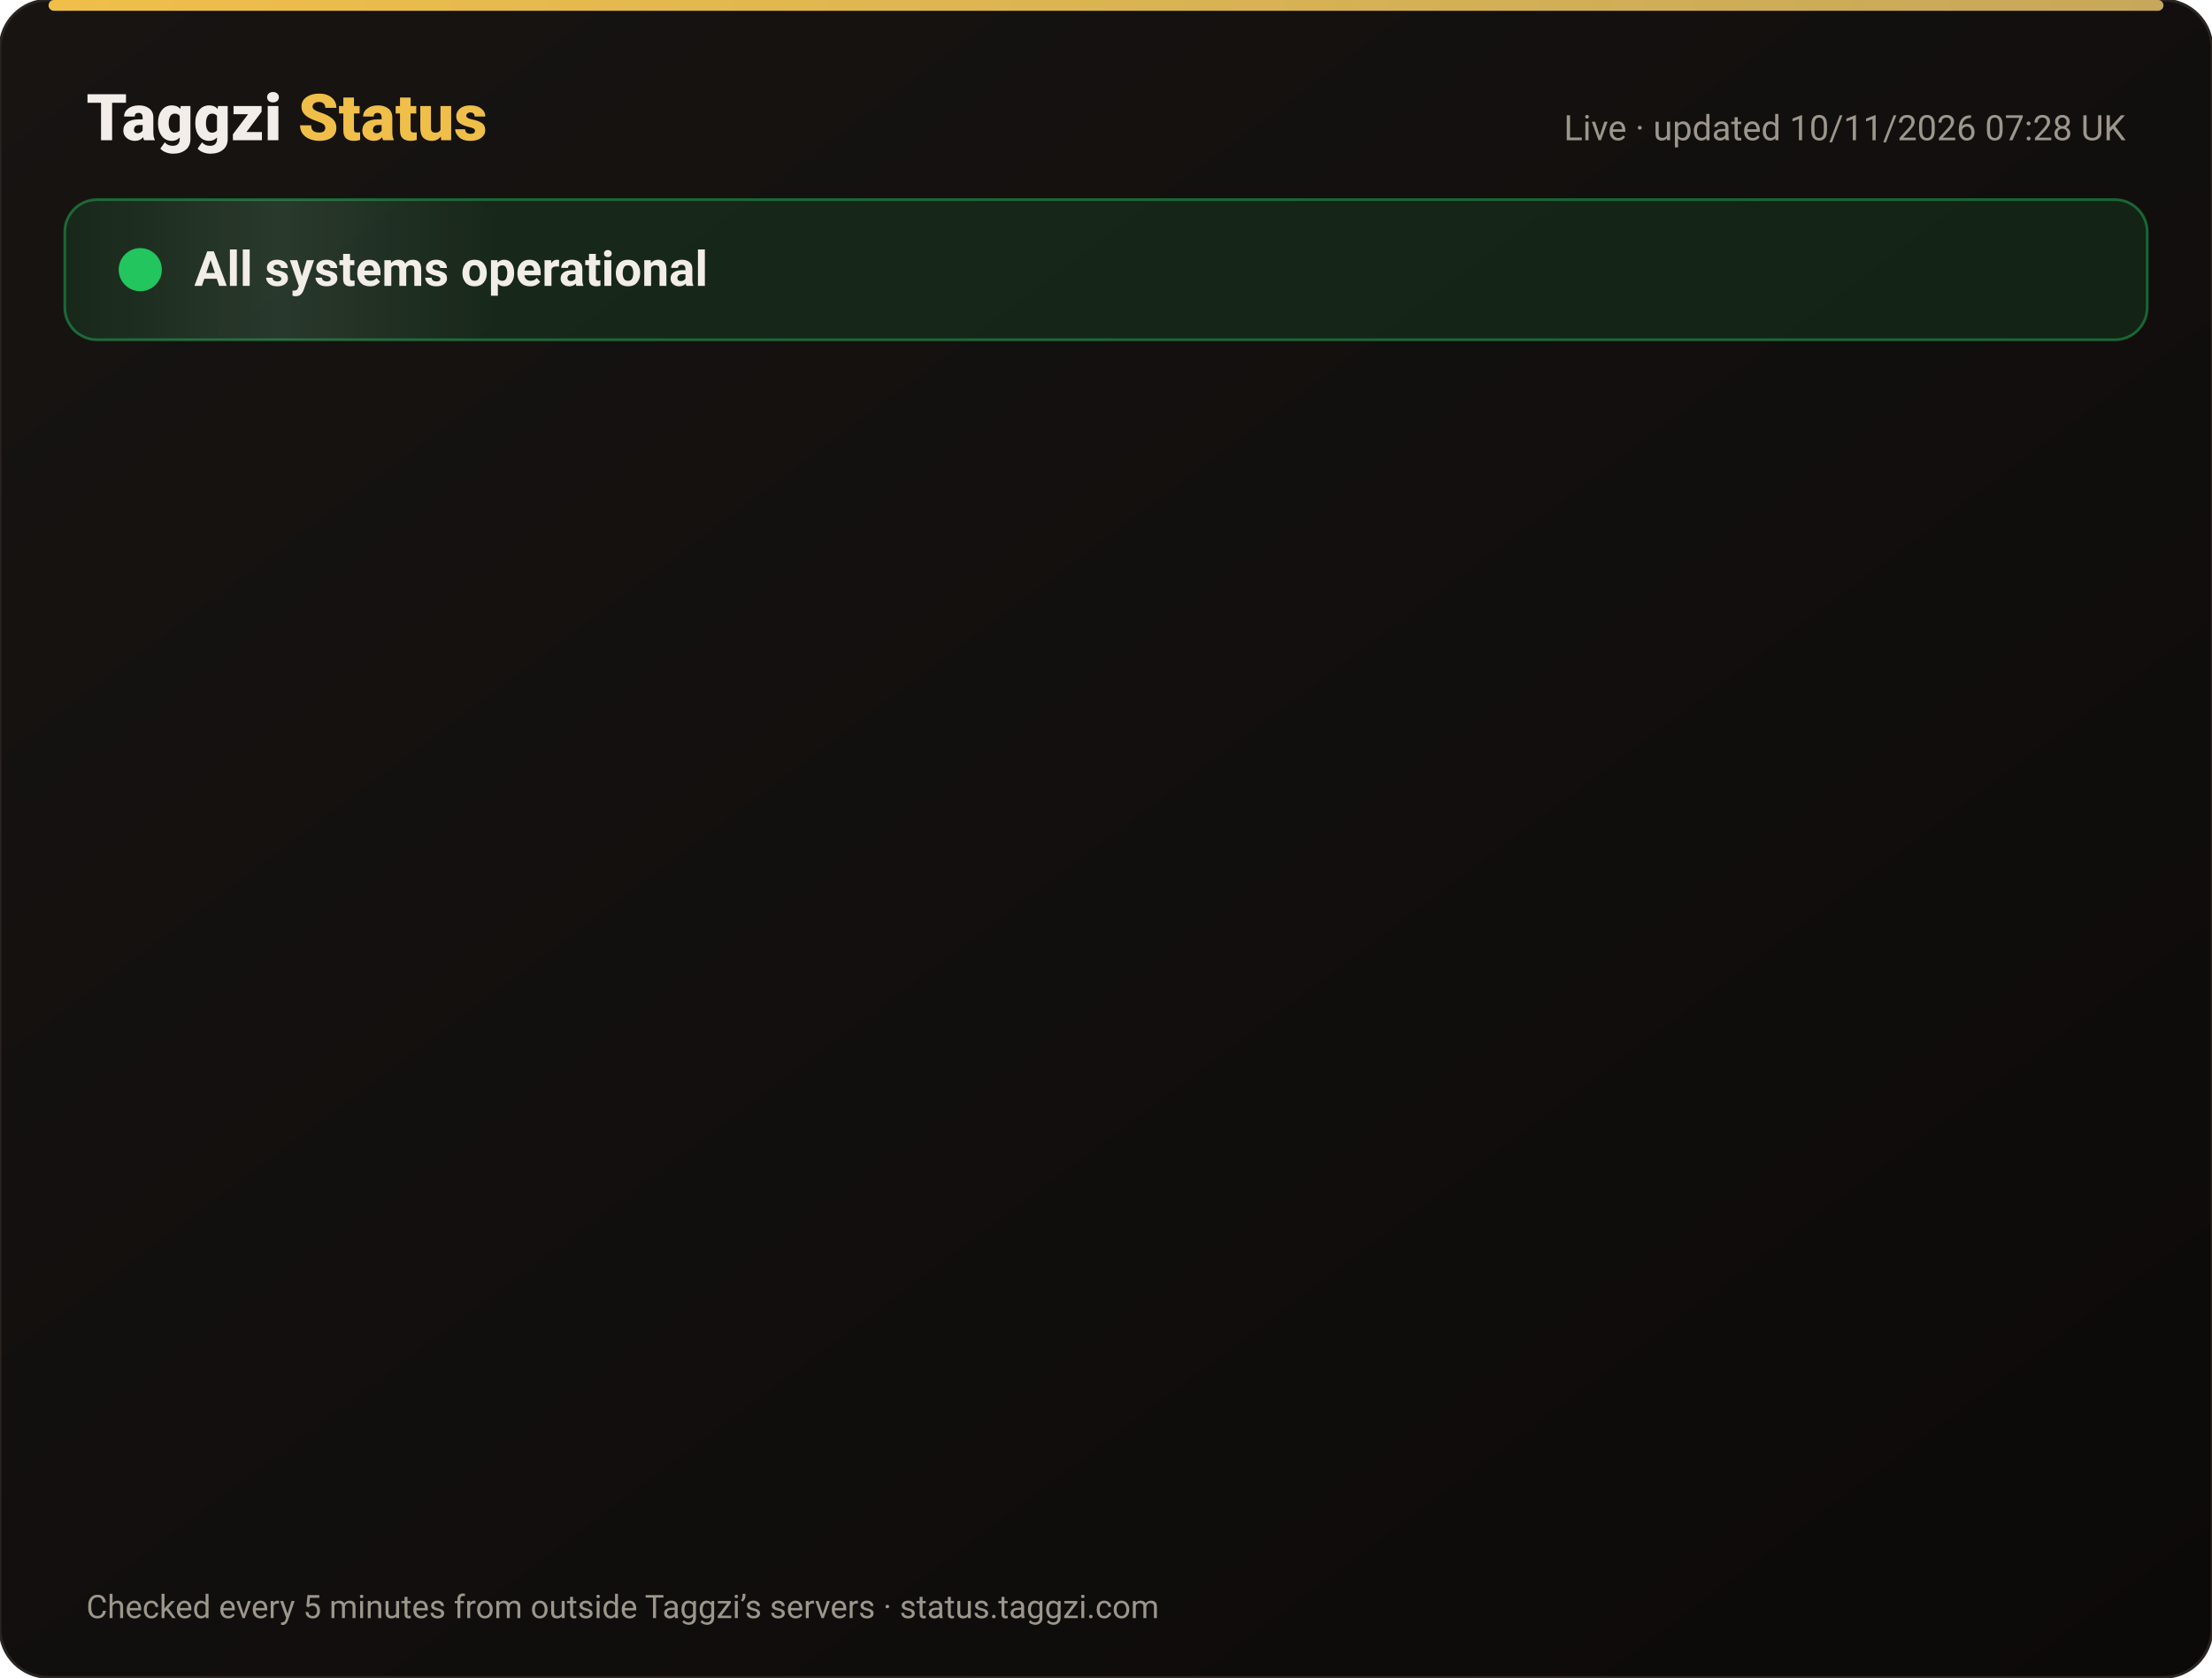
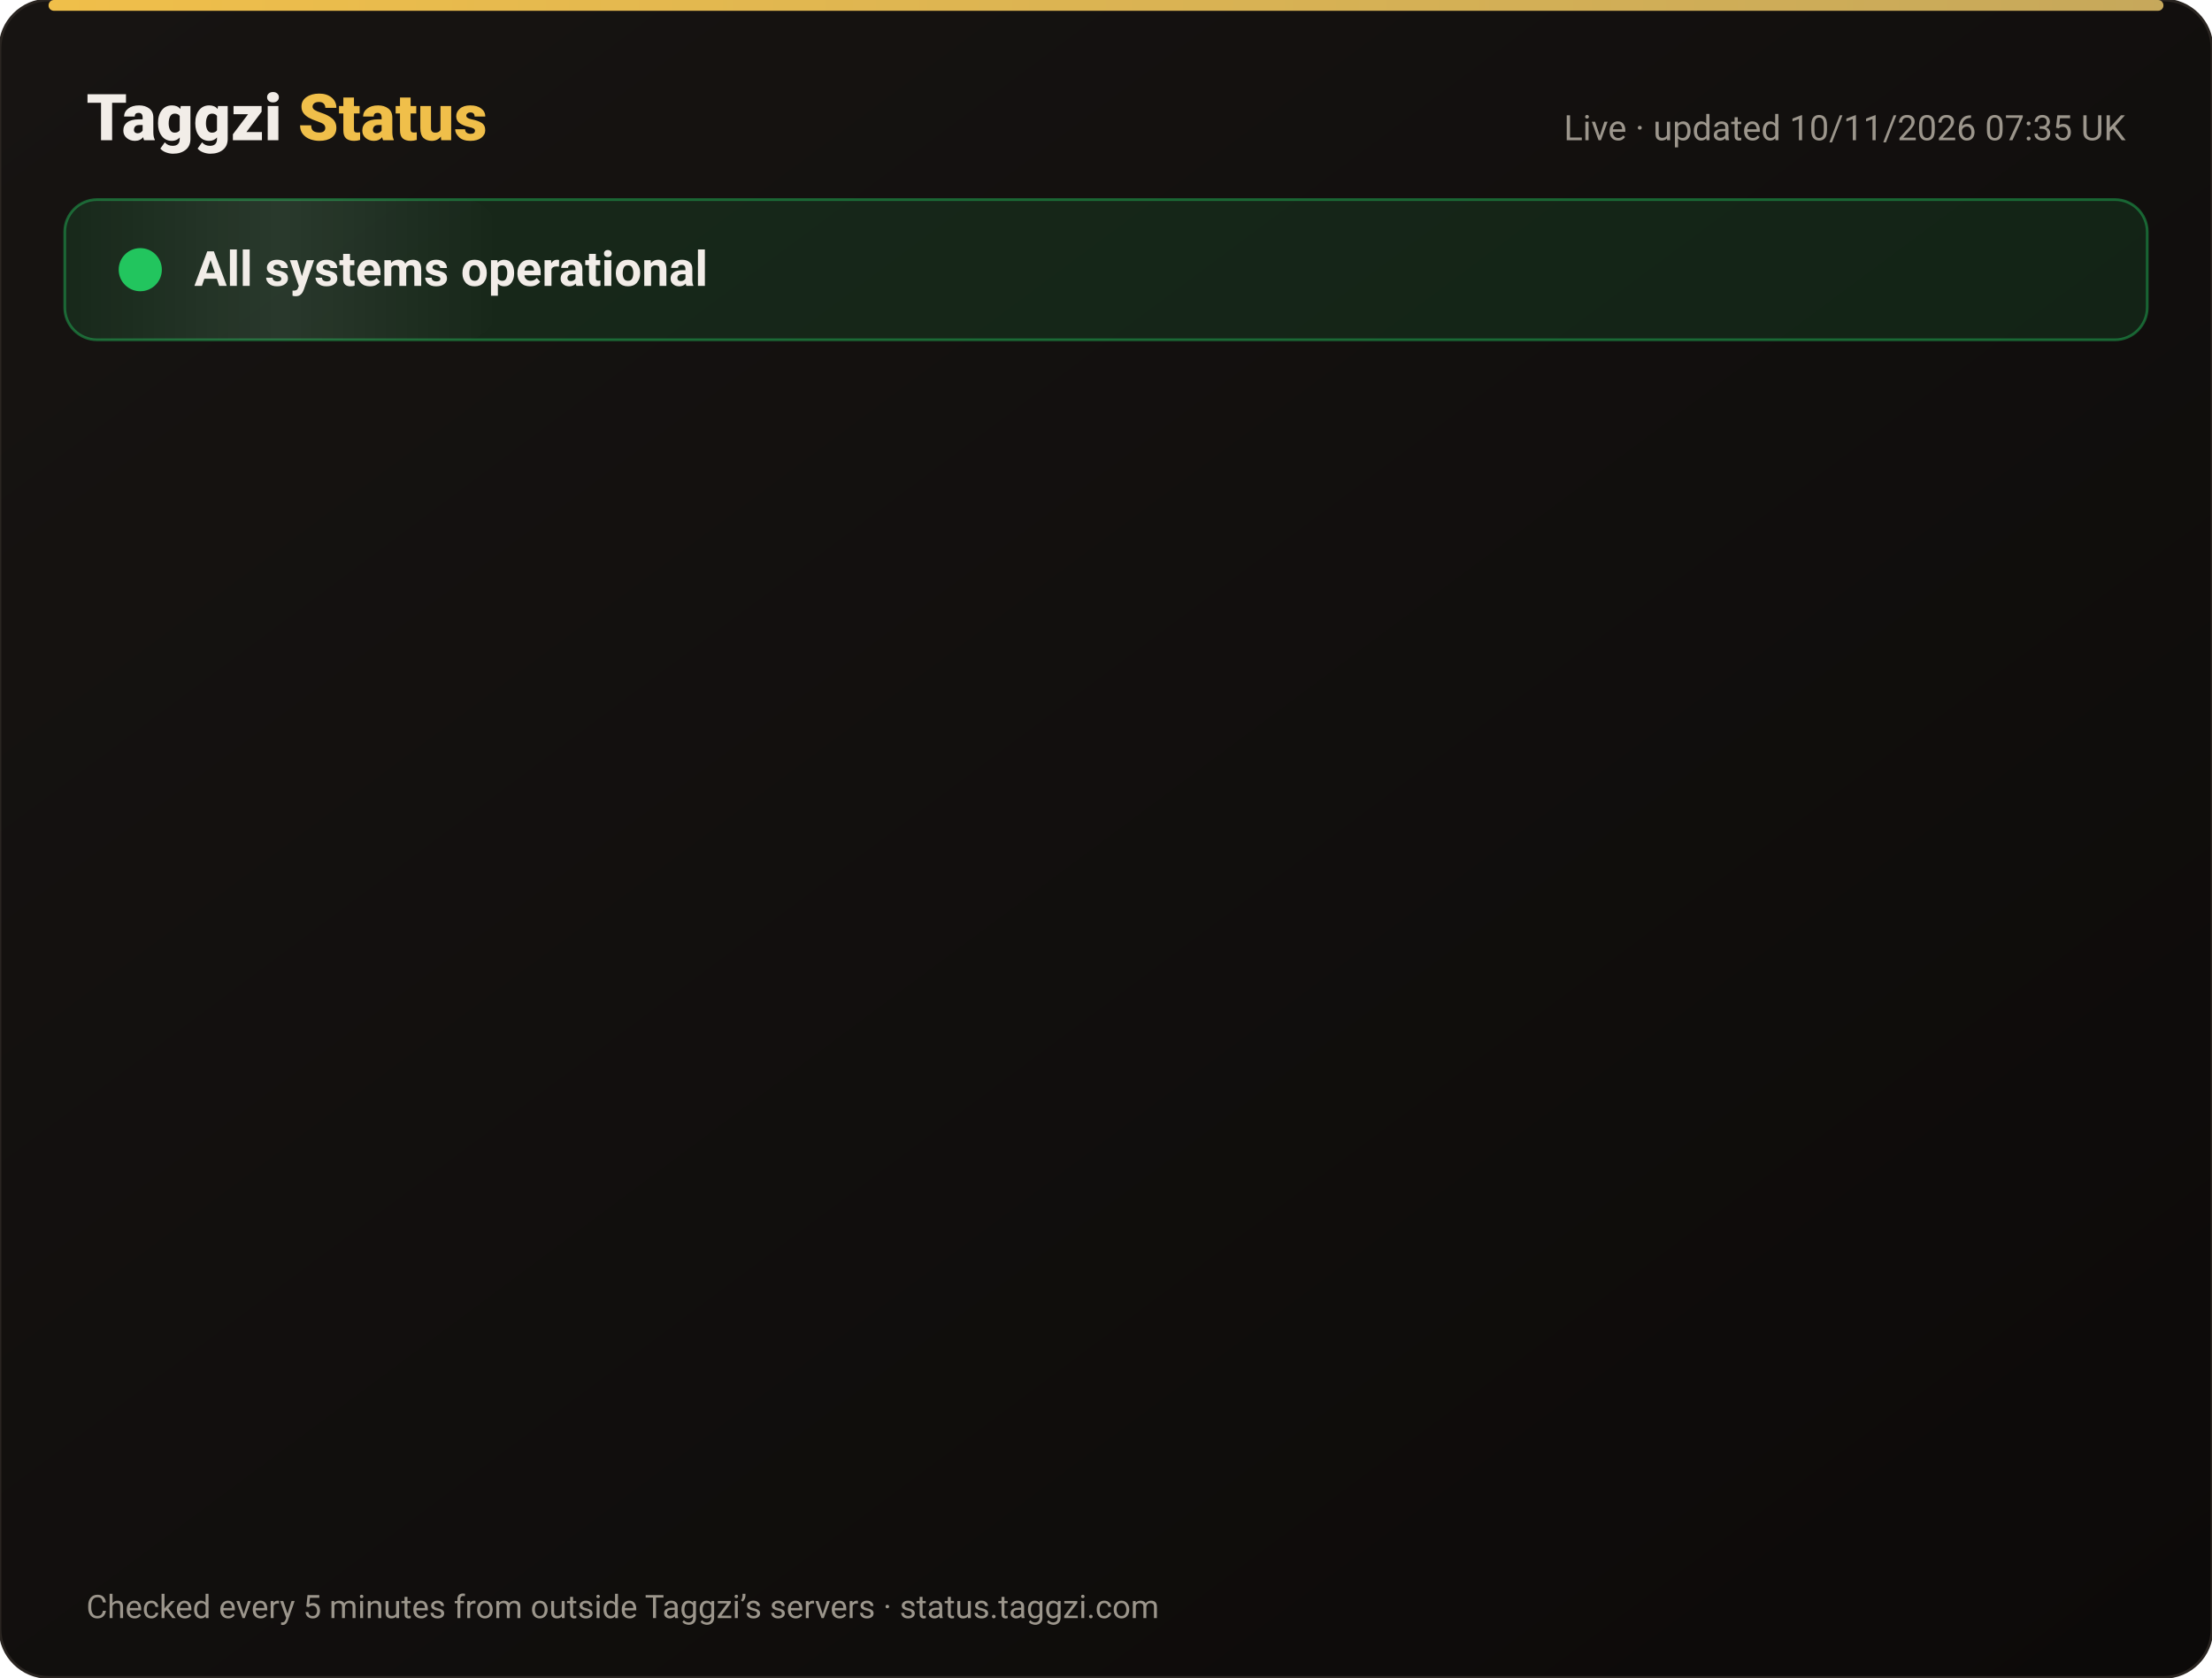
<svg xmlns="http://www.w3.org/2000/svg" width="820" height="622" viewBox="0 0 820 622" font-family="-apple-system,Segoe UI,Roboto,Helvetica,Arial,sans-serif">
  <defs>
    <linearGradient id="bg" x1="0" y1="0" x2="1" y2="1">
      <stop offset="0" stop-color="#171412" />
      <stop offset="1" stop-color="#0C0A09" />
    </linearGradient>
    <linearGradient id="gold" x1="0" x2="1">
      <stop offset="0" stop-color="#F0BF4A" />
      <stop offset="1" stop-color="#c6a85b" />
    </linearGradient>
    <linearGradient id="shine" x1="0" x2="1">
      <stop offset="0" stop-color="#fff" stop-opacity="0" />
      <stop offset=".5" stop-color="#fff" stop-opacity=".08" />
      <stop offset="1" stop-color="#fff" stop-opacity="0" />
    </linearGradient>
  </defs>
  <rect width="820" height="622" rx="18" fill="url(#bg)" stroke="#2a2521" />
  <rect x="18" y="0" width="784" height="4" rx="2" fill="url(#gold)" />
  <text x="32" y="52" font-size="24" font-weight="800" fill="#F2EDE8">Taggzi <tspan fill="#F0BF4A">Status</tspan>
  </text>
-   <text x="788" y="52" font-size="13" fill="#9C968C" text-anchor="end">Live · updated 10/11/2026 07:28 UK</text>
+   <text x="788" y="52" font-size="13" fill="#9C968C" text-anchor="end">Live · updated 10/11/2026 07:35 UK</text>
  <rect x="24" y="74" width="772" height="52" rx="12" fill="#22c55e" fill-opacity=".12" stroke="#22c55e" stroke-opacity=".45" />
  <rect x="24" y="74" width="160" height="52" rx="12" fill="url(#shine)">
    <animate attributeName="x" from="-160" to="820" dur="4s" repeatCount="indefinite" />
  </rect>
  <circle cx="52" cy="100" r="7" fill="#22c55e" />
  <circle cx="52" cy="100" r="7" fill="none" stroke="#22c55e" stroke-width="2">
    <animate attributeName="r" values="7;15;7" dur="2s" repeatCount="indefinite" />
    <animate attributeName="opacity" values=".9;0;.9" dur="2s" repeatCount="indefinite" />
  </circle>
  <text x="72" y="106" font-size="18" font-weight="700" fill="#F2EDE8">All systems operational</text>
  <g opacity="0">
    <animate attributeName="opacity" from="0" to="1" begin="0.00s" dur=".6s" fill="freeze" />
    <line x1="32" y1="188" x2="788" y2="188" stroke="#2a2521" />
    <circle cx="44" cy="166" r="6" fill="#22c55e">
      <animate attributeName="opacity" values="1;.45;1" dur="2.4s" begin="0.00s" repeatCount="indefinite" />
    </circle>
    <text x="62" y="171" font-size="15" font-weight="650" fill="#F2EDE8">Website</text>
    <text x="630" y="171" font-size="13" fill="#9C968C" text-anchor="end">99.97% uptime</text>
    <rect x="648" y="154" width="140" height="24" rx="12" fill="#22c55e" fill-opacity=".14" stroke="#22c55e" stroke-opacity=".5" />
    <text x="718" y="171" font-size="12" font-weight="700" fill="#22c55e" text-anchor="middle">Operational</text>
  </g>
  <g opacity="0">
    <animate attributeName="opacity" from="0" to="1" begin="0.15s" dur=".6s" fill="freeze" />
    <line x1="32" y1="234" x2="788" y2="234" stroke="#2a2521" />
    <circle cx="44" cy="212" r="6" fill="#22c55e">
      <animate attributeName="opacity" values="1;.45;1" dur="2.4s" begin="0.15s" repeatCount="indefinite" />
    </circle>
    <text x="62" y="217" font-size="15" font-weight="650" fill="#F2EDE8">Tag scans</text>
    <text x="630" y="217" font-size="13" fill="#9C968C" text-anchor="end">99.97% uptime</text>
    <rect x="648" y="200" width="140" height="24" rx="12" fill="#22c55e" fill-opacity=".14" stroke="#22c55e" stroke-opacity=".5" />
    <text x="718" y="217" font-size="12" font-weight="700" fill="#22c55e" text-anchor="middle">Operational</text>
  </g>
  <g opacity="0">
    <animate attributeName="opacity" from="0" to="1" begin="0.30s" dur=".6s" fill="freeze" />
    <line x1="32" y1="280" x2="788" y2="280" stroke="#2a2521" />
    <circle cx="44" cy="258" r="6" fill="#22c55e">
      <animate attributeName="opacity" values="1;.45;1" dur="2.4s" begin="0.30s" repeatCount="indefinite" />
    </circle>
    <text x="62" y="263" font-size="15" font-weight="650" fill="#F2EDE8">Manual tag lookup</text>
    <text x="630" y="263" font-size="13" fill="#9C968C" text-anchor="end">99.97% uptime</text>
    <rect x="648" y="246" width="140" height="24" rx="12" fill="#22c55e" fill-opacity=".14" stroke="#22c55e" stroke-opacity=".5" />
    <text x="718" y="263" font-size="12" font-weight="700" fill="#22c55e" text-anchor="middle">Operational</text>
  </g>
  <g opacity="0">
    <animate attributeName="opacity" from="0" to="1" begin="0.45s" dur=".6s" fill="freeze" />
    <line x1="32" y1="326" x2="788" y2="326" stroke="#2a2521" />
    <circle cx="44" cy="304" r="6" fill="#22c55e">
      <animate attributeName="opacity" values="1;.45;1" dur="2.4s" begin="0.45s" repeatCount="indefinite" />
    </circle>
    <text x="62" y="309" font-size="15" font-weight="650" fill="#F2EDE8">App &amp; login</text>
    <text x="630" y="309" font-size="13" fill="#9C968C" text-anchor="end">99.97% uptime</text>
    <rect x="648" y="292" width="140" height="24" rx="12" fill="#22c55e" fill-opacity=".14" stroke="#22c55e" stroke-opacity=".5" />
    <text x="718" y="309" font-size="12" font-weight="700" fill="#22c55e" text-anchor="middle">Operational</text>
  </g>
  <g opacity="0">
    <animate attributeName="opacity" from="0" to="1" begin="0.60s" dur=".6s" fill="freeze" />
    <line x1="32" y1="372" x2="788" y2="372" stroke="#2a2521" />
    <circle cx="44" cy="350" r="6" fill="#22c55e">
      <animate attributeName="opacity" values="1;.45;1" dur="2.4s" begin="0.60s" repeatCount="indefinite" />
    </circle>
    <text x="62" y="355" font-size="15" font-weight="650" fill="#F2EDE8">Community alerts</text>
    <text x="630" y="355" font-size="13" fill="#9C968C" text-anchor="end">99.97% uptime</text>
    <rect x="648" y="338" width="140" height="24" rx="12" fill="#22c55e" fill-opacity=".14" stroke="#22c55e" stroke-opacity=".5" />
    <text x="718" y="355" font-size="12" font-weight="700" fill="#22c55e" text-anchor="middle">Operational</text>
  </g>
  <g opacity="0">
    <animate attributeName="opacity" from="0" to="1" begin="0.75s" dur=".6s" fill="freeze" />
    <line x1="32" y1="418" x2="788" y2="418" stroke="#2a2521" />
    <circle cx="44" cy="396" r="6" fill="#22c55e">
      <animate attributeName="opacity" values="1;.45;1" dur="2.4s" begin="0.75s" repeatCount="indefinite" />
    </circle>
    <text x="62" y="401" font-size="15" font-weight="650" fill="#F2EDE8">Private calling</text>
    <text x="630" y="401" font-size="13" fill="#9C968C" text-anchor="end">99.97% uptime</text>
    <rect x="648" y="384" width="140" height="24" rx="12" fill="#22c55e" fill-opacity=".14" stroke="#22c55e" stroke-opacity=".5" />
    <text x="718" y="401" font-size="12" font-weight="700" fill="#22c55e" text-anchor="middle">Operational</text>
  </g>
  <g opacity="0">
    <animate attributeName="opacity" from="0" to="1" begin="0.90s" dur=".6s" fill="freeze" />
    <line x1="32" y1="464" x2="788" y2="464" stroke="#2a2521" />
    <circle cx="44" cy="442" r="6" fill="#22c55e">
      <animate attributeName="opacity" values="1;.45;1" dur="2.4s" begin="0.90s" repeatCount="indefinite" />
    </circle>
    <text x="62" y="447" font-size="15" font-weight="650" fill="#F2EDE8">Payments</text>
    <text x="630" y="447" font-size="13" fill="#9C968C" text-anchor="end">99.96% uptime</text>
    <rect x="648" y="430" width="140" height="24" rx="12" fill="#22c55e" fill-opacity=".14" stroke="#22c55e" stroke-opacity=".5" />
    <text x="718" y="447" font-size="12" font-weight="700" fill="#22c55e" text-anchor="middle">Operational</text>
  </g>
  <g opacity="0">
    <animate attributeName="opacity" from="0" to="1" begin="1.05s" dur=".6s" fill="freeze" />
    <line x1="32" y1="510" x2="788" y2="510" stroke="#2a2521" />
    <circle cx="44" cy="488" r="6" fill="#22c55e">
      <animate attributeName="opacity" values="1;.45;1" dur="2.4s" begin="1.05s" repeatCount="indefinite" />
    </circle>
    <text x="62" y="493" font-size="15" font-weight="650" fill="#F2EDE8">Email &amp; support</text>
    <text x="630" y="493" font-size="13" fill="#9C968C" text-anchor="end">99.97% uptime</text>
    <rect x="648" y="476" width="140" height="24" rx="12" fill="#22c55e" fill-opacity=".14" stroke="#22c55e" stroke-opacity=".5" />
    <text x="718" y="493" font-size="12" font-weight="700" fill="#22c55e" text-anchor="middle">Operational</text>
  </g>
  <g opacity="0">
    <animate attributeName="opacity" from="0" to="1" begin="1.20s" dur=".6s" fill="freeze" />
    <line x1="32" y1="556" x2="788" y2="556" stroke="#2a2521" />
    <circle cx="44" cy="534" r="6" fill="#22c55e">
      <animate attributeName="opacity" values="1;.45;1" dur="2.4s" begin="1.20s" repeatCount="indefinite" />
    </circle>
    <text x="62" y="539" font-size="15" font-weight="650" fill="#F2EDE8">Secure connection (SSL)</text>
    <text x="630" y="539" font-size="13" fill="#9C968C" text-anchor="end">100.00% uptime</text>
    <rect x="648" y="522" width="140" height="24" rx="12" fill="#22c55e" fill-opacity=".14" stroke="#22c55e" stroke-opacity=".5" />
    <text x="718" y="539" font-size="12" font-weight="700" fill="#22c55e" text-anchor="middle">Operational</text>
  </g>
  <text x="32" y="600" font-size="12" fill="#9C968C">Checked every 5 minutes from outside Taggzi’s servers · status.taggzi.com</text>
</svg>
